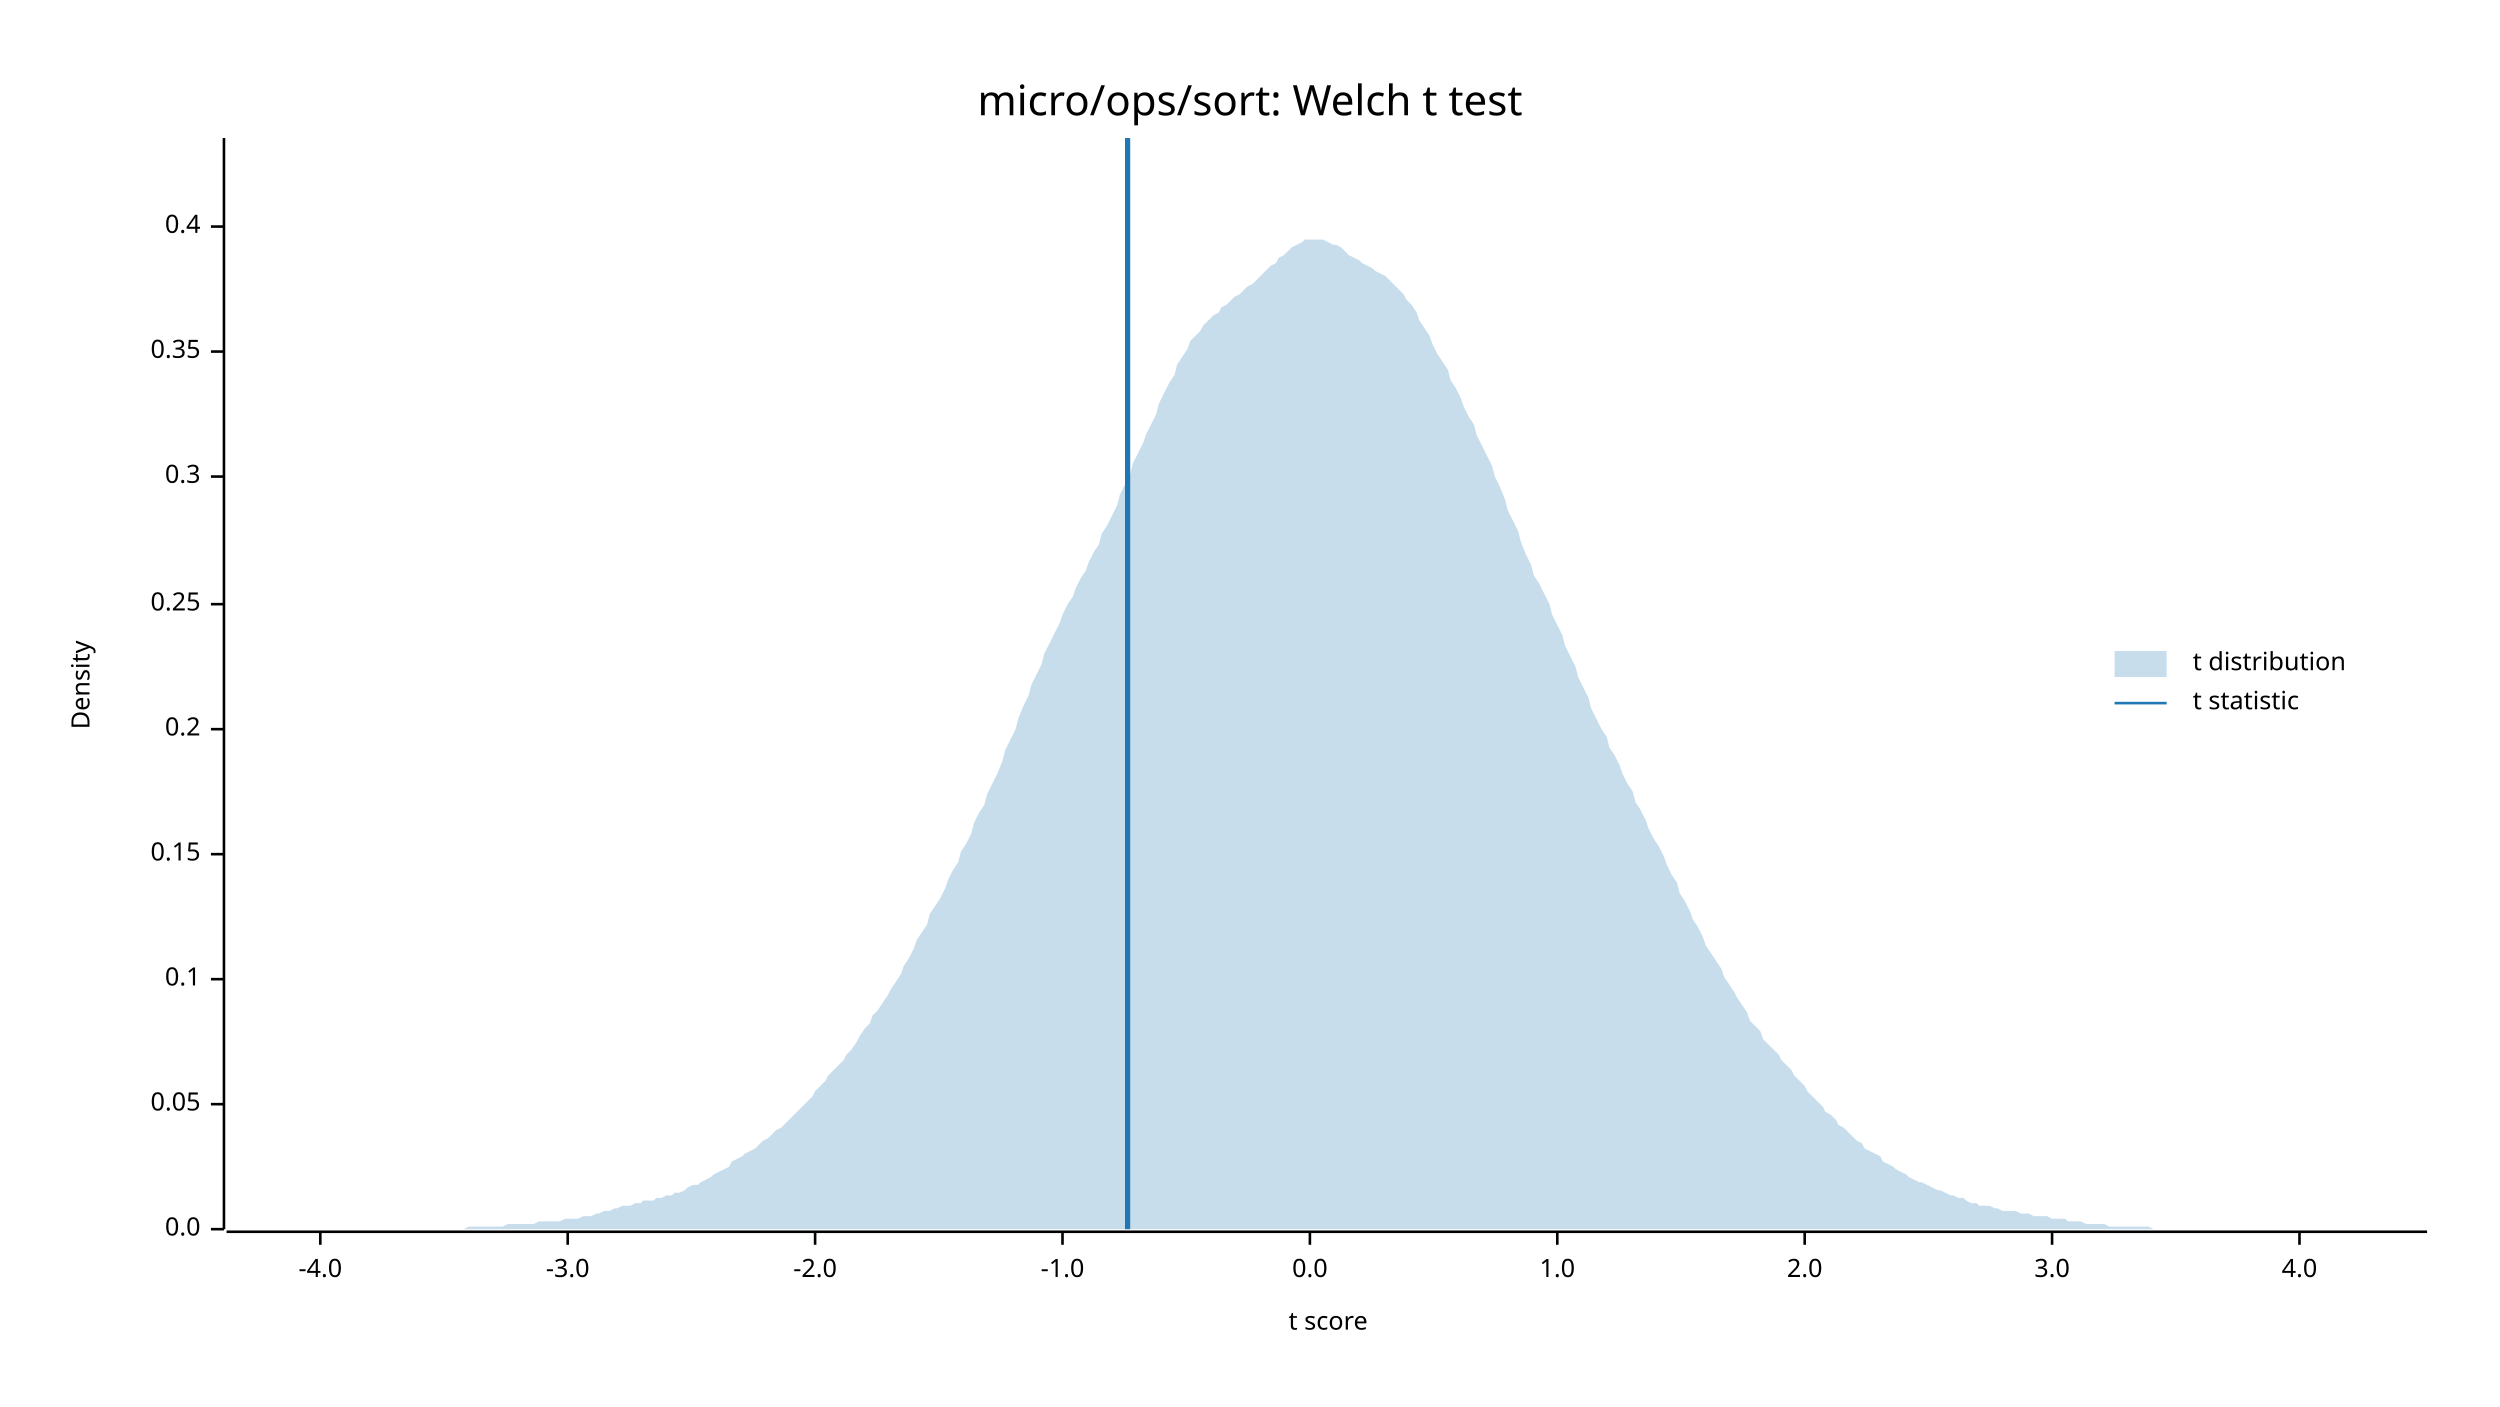
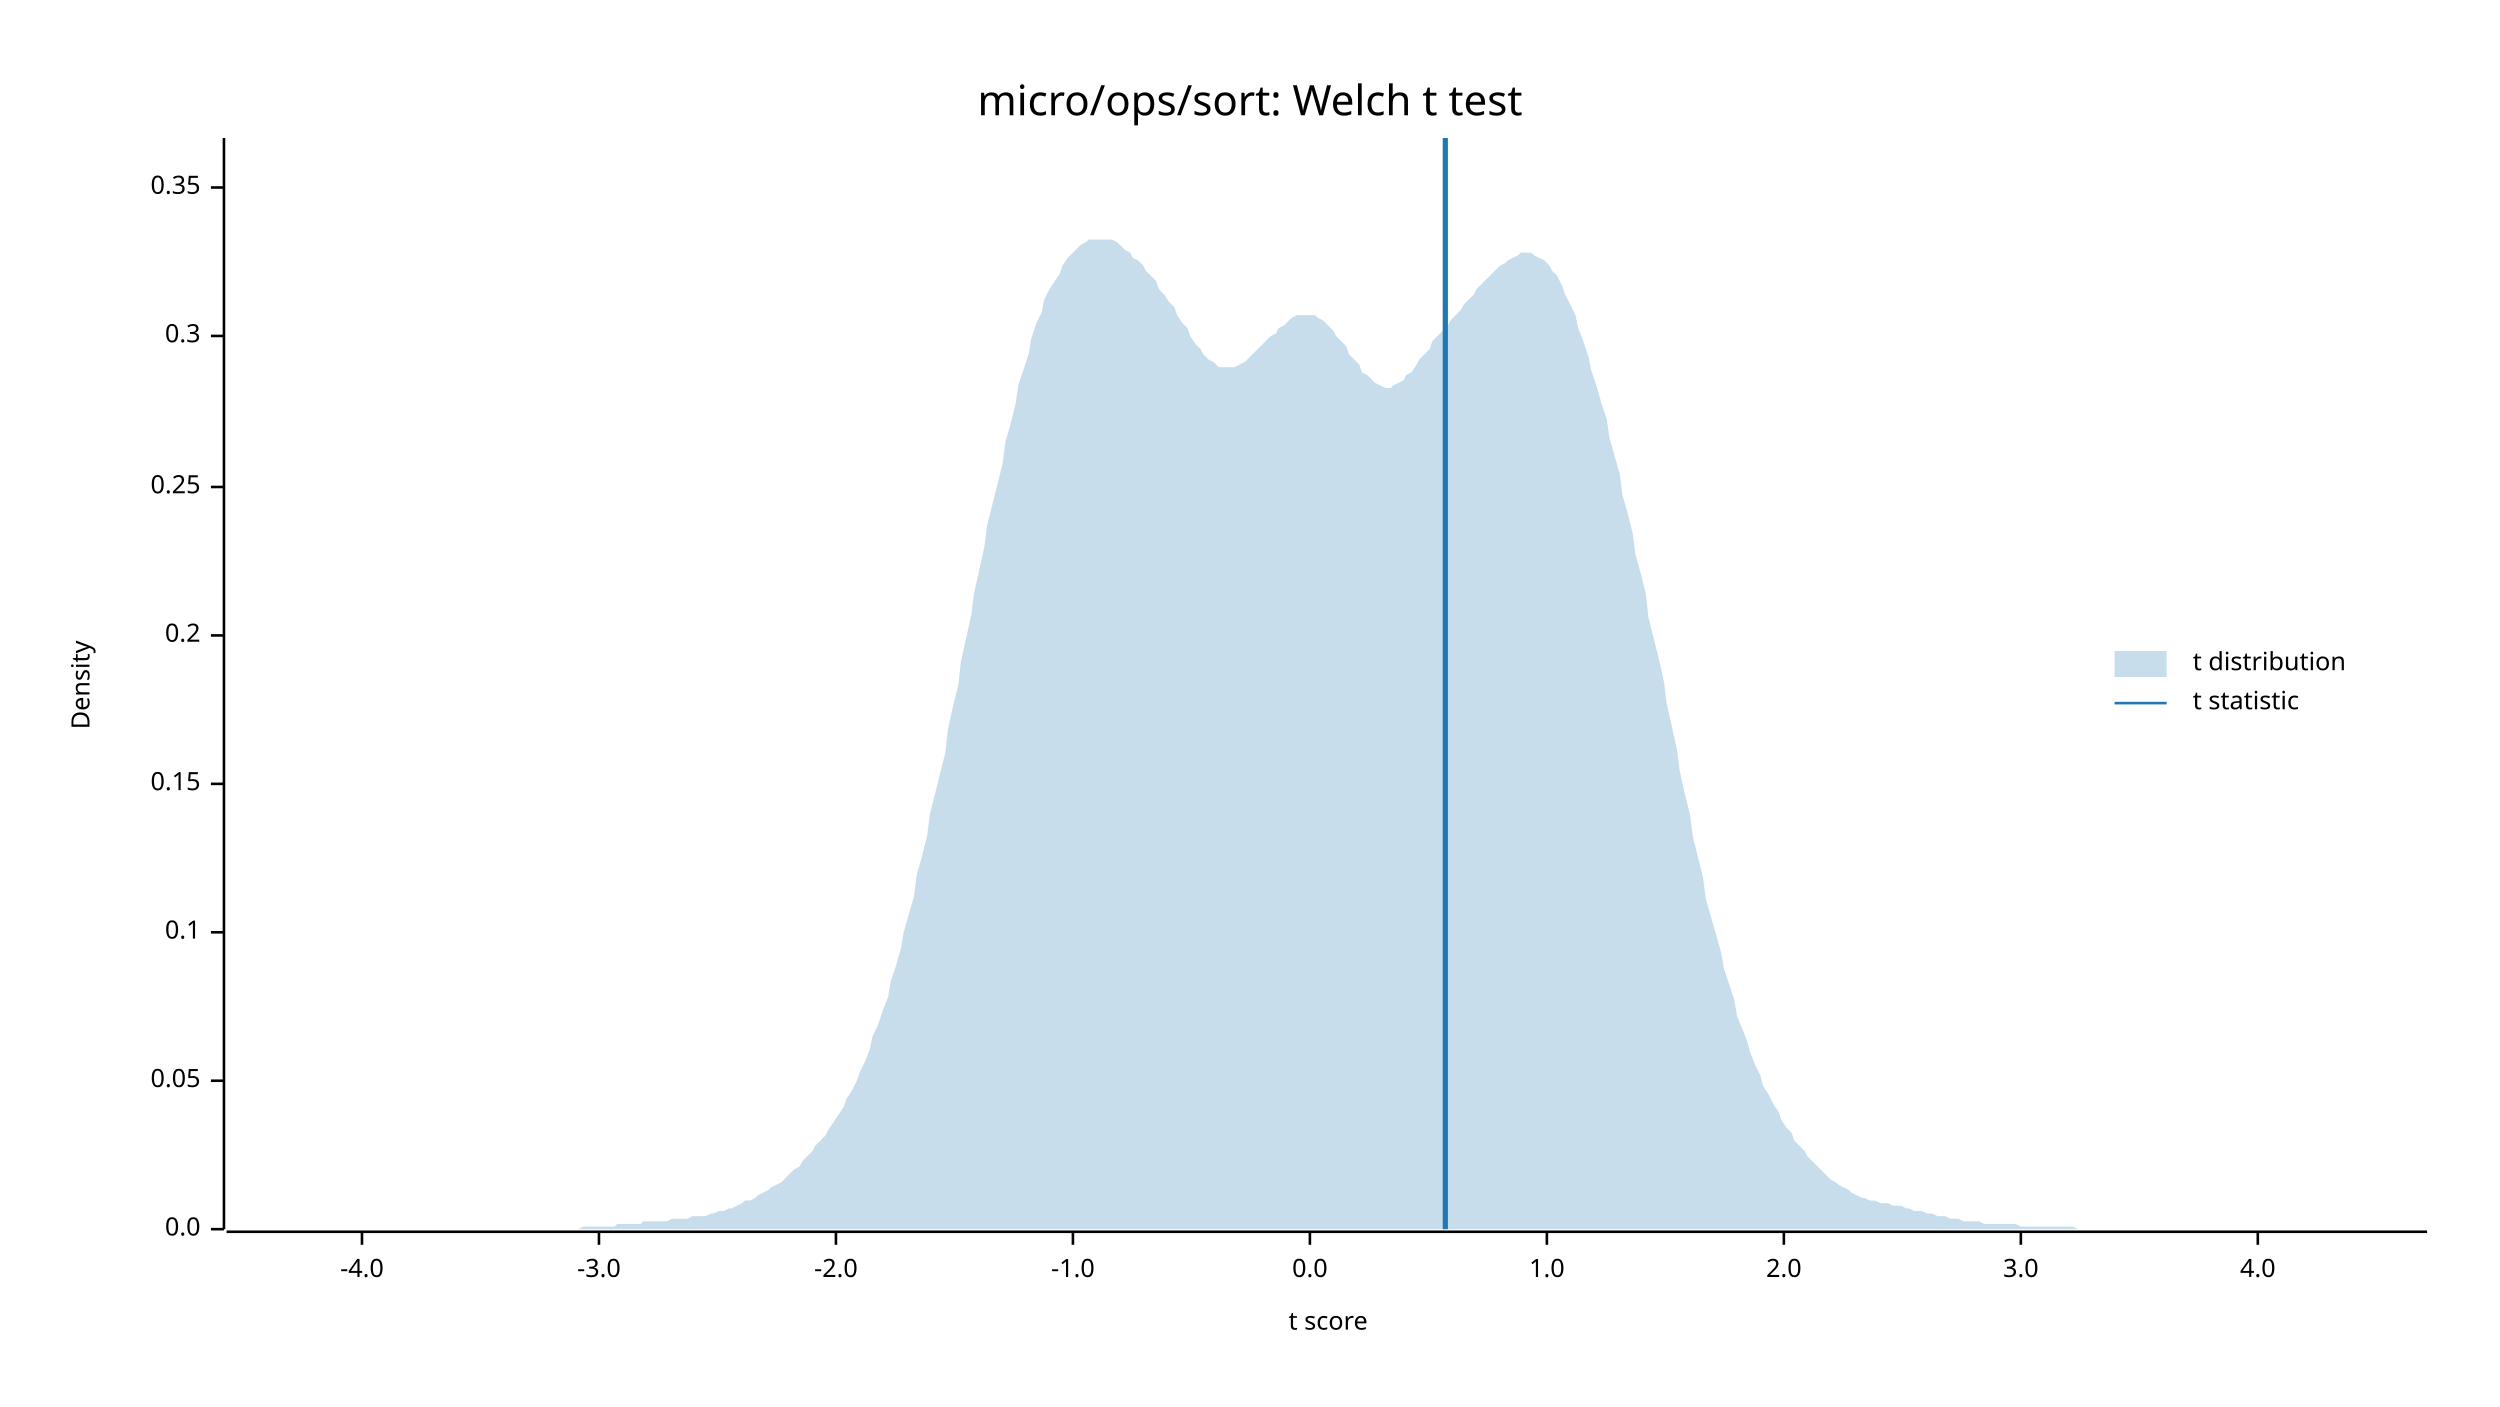
<svg xmlns="http://www.w3.org/2000/svg" width="960" height="540" viewBox="0 0 960 540">
  <text x="480" y="32" dy="0.76em" text-anchor="middle" font-family="sans-serif" font-size="16.129" opacity="1" fill="#000000">
micro/ops/sort: Welch t test
</text>
  <text x="27" y="263" dy="0.76em" text-anchor="middle" font-family="sans-serif" font-size="9.677" opacity="1" fill="#000000" transform="rotate(270, 27, 263)">
Density
</text>
  <text x="510" y="513" dy="-0.5ex" text-anchor="middle" font-family="sans-serif" font-size="9.677" opacity="1" fill="#000000">
t score
</text>
  <polyline fill="none" opacity="1" stroke="#000000" stroke-width="1" points="86,53 86,472 " />
  <text x="77" y="472" dy="0.5ex" text-anchor="end" font-family="sans-serif" font-size="9.677" opacity="1" fill="#000000">
0.0
</text>
  <polyline fill="none" opacity="1" stroke="#000000" stroke-width="1" points="81,472 86,472 " />
-   <text x="77" y="424" dy="0.5ex" text-anchor="end" font-family="sans-serif" font-size="9.677" opacity="1" fill="#000000">
+   <text x="77" y="415" dy="0.5ex" text-anchor="end" font-family="sans-serif" font-size="9.677" opacity="1" fill="#000000">
0.05
</text>
-   <polyline fill="none" opacity="1" stroke="#000000" stroke-width="1" points="81,424 86,424 " />
-   <text x="77" y="376" dy="0.5ex" text-anchor="end" font-family="sans-serif" font-size="9.677" opacity="1" fill="#000000">
+   <polyline fill="none" opacity="1" stroke="#000000" stroke-width="1" points="81,415 86,415 " />
+   <text x="77" y="358" dy="0.5ex" text-anchor="end" font-family="sans-serif" font-size="9.677" opacity="1" fill="#000000">
0.1
</text>
-   <polyline fill="none" opacity="1" stroke="#000000" stroke-width="1" points="81,376 86,376 " />
-   <text x="77" y="328" dy="0.5ex" text-anchor="end" font-family="sans-serif" font-size="9.677" opacity="1" fill="#000000">
+   <polyline fill="none" opacity="1" stroke="#000000" stroke-width="1" points="81,358 86,358 " />
+   <text x="77" y="301" dy="0.5ex" text-anchor="end" font-family="sans-serif" font-size="9.677" opacity="1" fill="#000000">
0.15
</text>
-   <polyline fill="none" opacity="1" stroke="#000000" stroke-width="1" points="81,328 86,328 " />
-   <text x="77" y="280" dy="0.5ex" text-anchor="end" font-family="sans-serif" font-size="9.677" opacity="1" fill="#000000">
+   <polyline fill="none" opacity="1" stroke="#000000" stroke-width="1" points="81,301 86,301 " />
+   <text x="77" y="244" dy="0.5ex" text-anchor="end" font-family="sans-serif" font-size="9.677" opacity="1" fill="#000000">
0.2
</text>
-   <polyline fill="none" opacity="1" stroke="#000000" stroke-width="1" points="81,280 86,280 " />
-   <text x="77" y="232" dy="0.5ex" text-anchor="end" font-family="sans-serif" font-size="9.677" opacity="1" fill="#000000">
+   <polyline fill="none" opacity="1" stroke="#000000" stroke-width="1" points="81,244 86,244 " />
+   <text x="77" y="187" dy="0.5ex" text-anchor="end" font-family="sans-serif" font-size="9.677" opacity="1" fill="#000000">
0.25
</text>
-   <polyline fill="none" opacity="1" stroke="#000000" stroke-width="1" points="81,232 86,232 " />
-   <text x="77" y="183" dy="0.5ex" text-anchor="end" font-family="sans-serif" font-size="9.677" opacity="1" fill="#000000">
+   <polyline fill="none" opacity="1" stroke="#000000" stroke-width="1" points="81,187 86,187 " />
+   <text x="77" y="129" dy="0.5ex" text-anchor="end" font-family="sans-serif" font-size="9.677" opacity="1" fill="#000000">
0.3
</text>
-   <polyline fill="none" opacity="1" stroke="#000000" stroke-width="1" points="81,183 86,183 " />
-   <text x="77" y="135" dy="0.5ex" text-anchor="end" font-family="sans-serif" font-size="9.677" opacity="1" fill="#000000">
+   <polyline fill="none" opacity="1" stroke="#000000" stroke-width="1" points="81,129 86,129 " />
+   <text x="77" y="72" dy="0.5ex" text-anchor="end" font-family="sans-serif" font-size="9.677" opacity="1" fill="#000000">
0.35
</text>
-   <polyline fill="none" opacity="1" stroke="#000000" stroke-width="1" points="81,135 86,135 " />
-   <text x="77" y="87" dy="0.5ex" text-anchor="end" font-family="sans-serif" font-size="9.677" opacity="1" fill="#000000">
- 0.4
- </text>
-   <polyline fill="none" opacity="1" stroke="#000000" stroke-width="1" points="81,87 86,87 " />
+   <polyline fill="none" opacity="1" stroke="#000000" stroke-width="1" points="81,72 86,72 " />
  <polyline fill="none" opacity="1" stroke="#000000" stroke-width="1" points="87,473 932,473 " />
-   <text x="123" y="483" dy="0.76em" text-anchor="middle" font-family="sans-serif" font-size="9.677" opacity="1" fill="#000000">
+   <text x="139" y="483" dy="0.76em" text-anchor="middle" font-family="sans-serif" font-size="9.677" opacity="1" fill="#000000">
-4.0
</text>
-   <polyline fill="none" opacity="1" stroke="#000000" stroke-width="1" points="123,473 123,478 " />
-   <text x="218" y="483" dy="0.76em" text-anchor="middle" font-family="sans-serif" font-size="9.677" opacity="1" fill="#000000">
+   <polyline fill="none" opacity="1" stroke="#000000" stroke-width="1" points="139,473 139,478 " />
+   <text x="230" y="483" dy="0.76em" text-anchor="middle" font-family="sans-serif" font-size="9.677" opacity="1" fill="#000000">
-3.0
</text>
-   <polyline fill="none" opacity="1" stroke="#000000" stroke-width="1" points="218,473 218,478 " />
-   <text x="313" y="483" dy="0.76em" text-anchor="middle" font-family="sans-serif" font-size="9.677" opacity="1" fill="#000000">
+   <polyline fill="none" opacity="1" stroke="#000000" stroke-width="1" points="230,473 230,478 " />
+   <text x="321" y="483" dy="0.76em" text-anchor="middle" font-family="sans-serif" font-size="9.677" opacity="1" fill="#000000">
-2.0
</text>
-   <polyline fill="none" opacity="1" stroke="#000000" stroke-width="1" points="313,473 313,478 " />
-   <text x="408" y="483" dy="0.76em" text-anchor="middle" font-family="sans-serif" font-size="9.677" opacity="1" fill="#000000">
+   <polyline fill="none" opacity="1" stroke="#000000" stroke-width="1" points="321,473 321,478 " />
+   <text x="412" y="483" dy="0.76em" text-anchor="middle" font-family="sans-serif" font-size="9.677" opacity="1" fill="#000000">
-1.0
</text>
-   <polyline fill="none" opacity="1" stroke="#000000" stroke-width="1" points="408,473 408,478 " />
+   <polyline fill="none" opacity="1" stroke="#000000" stroke-width="1" points="412,473 412,478 " />
  <text x="503" y="483" dy="0.76em" text-anchor="middle" font-family="sans-serif" font-size="9.677" opacity="1" fill="#000000">
0.0
</text>
  <polyline fill="none" opacity="1" stroke="#000000" stroke-width="1" points="503,473 503,478 " />
-   <text x="598" y="483" dy="0.76em" text-anchor="middle" font-family="sans-serif" font-size="9.677" opacity="1" fill="#000000">
+   <text x="594" y="483" dy="0.76em" text-anchor="middle" font-family="sans-serif" font-size="9.677" opacity="1" fill="#000000">
1.0
</text>
-   <polyline fill="none" opacity="1" stroke="#000000" stroke-width="1" points="598,473 598,478 " />
-   <text x="693" y="483" dy="0.76em" text-anchor="middle" font-family="sans-serif" font-size="9.677" opacity="1" fill="#000000">
+   <polyline fill="none" opacity="1" stroke="#000000" stroke-width="1" points="594,473 594,478 " />
+   <text x="685" y="483" dy="0.76em" text-anchor="middle" font-family="sans-serif" font-size="9.677" opacity="1" fill="#000000">
2.0
</text>
-   <polyline fill="none" opacity="1" stroke="#000000" stroke-width="1" points="693,473 693,478 " />
-   <text x="788" y="483" dy="0.76em" text-anchor="middle" font-family="sans-serif" font-size="9.677" opacity="1" fill="#000000">
+   <polyline fill="none" opacity="1" stroke="#000000" stroke-width="1" points="685,473 685,478 " />
+   <text x="776" y="483" dy="0.76em" text-anchor="middle" font-family="sans-serif" font-size="9.677" opacity="1" fill="#000000">
3.0
</text>
-   <polyline fill="none" opacity="1" stroke="#000000" stroke-width="1" points="788,473 788,478 " />
-   <text x="883" y="483" dy="0.76em" text-anchor="middle" font-family="sans-serif" font-size="9.677" opacity="1" fill="#000000">
+   <polyline fill="none" opacity="1" stroke="#000000" stroke-width="1" points="776,473 776,478 " />
+   <text x="867" y="483" dy="0.76em" text-anchor="middle" font-family="sans-serif" font-size="9.677" opacity="1" fill="#000000">
4.0
</text>
-   <polyline fill="none" opacity="1" stroke="#000000" stroke-width="1" points="883,473 883,478 " />
-   <polygon opacity="0.25" fill="#1F78B4" points="87,472 88,472 90,472 92,472 93,472 95,472 97,472 98,472 100,472 102,472 103,472 105,472 107,472 109,472 110,472 112,472 114,472 115,472 117,472 119,472 120,472 122,472 124,472 125,472 127,472 129,472 131,472 132,472 134,472 136,472 137,472 139,472 141,472 142,472 144,472 146,472 147,472 149,472 151,472 153,472 154,472 156,472 158,472 159,472 161,472 163,472 164,472 166,472 168,472 169,472 171,472 173,472 175,472 176,472 178,472 180,471 181,471 183,471 185,471 186,471 188,471 190,471 191,471 193,471 195,470 197,470 198,470 200,470 202,470 203,470 205,470 207,469 208,469 210,469 212,469 214,469 215,469 217,468 219,468 220,468 222,468 224,467 225,467 227,467 229,466 230,466 232,465 234,465 236,464 237,464 239,463 241,463 242,463 244,462 246,462 247,461 249,461 251,461 252,460 254,460 256,459 258,459 259,458 261,458 263,457 264,456 266,455 268,455 269,454 271,453 273,452 274,451 276,450 278,449 280,448 281,446 283,445 285,444 286,443 288,442 290,441 291,440 293,438 295,437 296,436 298,434 300,433 302,431 303,430 305,428 307,426 308,425 310,423 312,421 313,419 315,417 317,415 318,413 320,411 322,409 324,407 325,405 327,403 329,400 330,398 332,395 334,393 335,390 337,388 339,385 341,382 342,380 344,377 346,374 347,371 349,368 351,364 352,361 354,358 356,355 357,351 359,348 361,345 363,341 364,338 366,334 368,331 369,327 371,324 373,320 374,316 376,312 378,309 379,305 381,301 383,297 385,292 386,288 388,284 390,280 391,276 393,271 395,267 396,263 398,259 400,255 401,251 403,247 405,243 407,239 408,236 410,232 412,229 413,226 415,222 417,219 418,216 420,212 422,209 423,205 425,202 427,198 429,194 430,190 432,186 434,182 435,178 437,174 439,170 440,167 442,163 444,159 445,155 447,151 449,147 451,144 452,140 454,137 456,134 457,131 459,129 461,127 462,125 464,123 466,121 468,120 469,118 471,117 473,115 474,114 476,113 478,111 479,110 481,109 483,107 484,106 486,104 488,102 490,101 491,99 493,98 495,96 496,95 498,94 500,93 501,92 503,92 505,92 506,92 508,92 510,93 512,94 513,94 515,95 517,97 518,98 520,99 522,100 523,101 525,102 527,103 528,104 530,105 532,106 534,108 535,109 537,111 539,113 540,115 542,117 544,120 545,123 547,126 549,129 550,132 552,136 554,139 556,142 557,146 559,149 561,153 562,156 564,160 566,163 567,167 569,171 571,175 573,179 574,183 576,187 578,192 579,196 581,200 583,204 584,208 586,213 588,217 589,221 591,224 593,228 595,232 596,236 598,240 600,244 601,248 603,252 605,256 606,260 608,264 610,268 611,272 613,276 615,280 617,283 618,287 620,290 622,294 623,297 625,301 627,304 628,308 630,311 632,315 633,318 635,322 637,325 639,329 640,332 642,336 644,339 645,343 647,346 649,350 650,353 652,356 654,360 655,363 657,366 659,369 661,372 662,375 664,378 666,381 667,383 669,386 671,389 672,392 674,394 676,396 677,399 679,401 681,403 683,405 684,407 686,409 688,411 689,413 691,415 693,417 694,419 696,421 698,423 700,425 701,427 703,428 705,430 706,432 708,433 710,435 711,436 713,438 715,439 716,441 718,442 720,443 722,444 723,446 725,447 727,448 728,449 730,450 732,451 733,452 735,453 737,454 738,454 740,455 742,456 744,457 745,457 747,458 749,459 750,459 752,460 754,460 755,461 757,462 759,462 760,463 762,463 764,463 766,464 767,464 769,465 771,465 772,465 774,465 776,466 777,466 779,466 781,467 782,467 784,467 786,467 788,468 789,468 791,468 793,468 794,469 796,469 798,469 799,469 801,470 803,470 804,470 806,470 808,470 810,471 811,471 813,471 815,471 816,471 818,471 820,471 821,471 823,471 825,471 827,472 828,472 830,472 832,472 833,472 835,472 837,472 838,472 840,472 842,472 843,472 845,472 847,472 849,472 850,472 852,472 854,472 855,472 857,472 859,472 860,472 862,472 864,472 865,472 867,472 869,472 871,472 872,472 874,472 876,472 877,472 879,472 881,472 882,472 884,472 886,472 887,472 889,472 891,472 893,472 894,472 896,472 898,472 899,472 901,472 903,472 904,472 906,472 908,472 909,472 911,472 913,472 915,472 916,472 918,472 920,472 921,472 923,472 925,472 926,472 928,472 930,472 932,472 932,472 87,472 " />
-   <polyline fill="none" opacity="1" stroke="#1F78B4" stroke-width="2" points="433,472 433,53 " />
+   <polyline fill="none" opacity="1" stroke="#000000" stroke-width="1" points="867,473 867,478 " />
+   <polygon opacity="0.25" fill="#1F78B4" points="87,472 88,472 90,472 92,472 93,472 95,472 97,472 98,472 100,472 102,472 103,472 105,472 107,472 109,472 110,472 112,472 114,472 115,472 117,472 119,472 120,472 122,472 124,472 125,472 127,472 129,472 131,472 132,472 134,472 136,472 137,472 139,472 141,472 142,472 144,472 146,472 147,472 149,472 151,472 153,472 154,472 156,472 158,472 159,472 161,472 163,472 164,472 166,472 168,472 169,472 171,472 173,472 175,472 176,472 178,472 180,472 181,472 183,472 185,472 186,472 188,472 190,472 191,472 193,472 195,472 197,472 198,472 200,472 202,472 203,472 205,472 207,472 208,472 210,472 212,472 214,472 215,472 217,472 219,472 220,472 222,472 224,471 225,471 227,471 229,471 230,471 232,471 234,471 236,471 237,470 239,470 241,470 242,470 244,470 246,470 247,469 249,469 251,469 252,469 254,469 256,469 258,468 259,468 261,468 263,468 264,468 266,467 268,467 269,467 271,467 273,466 274,466 276,465 278,465 280,464 281,464 283,463 285,462 286,461 288,461 290,460 291,459 293,458 295,457 296,456 298,455 300,454 302,452 303,451 305,449 307,448 308,446 310,444 312,442 313,440 315,438 317,436 318,434 320,431 322,428 324,425 325,422 327,419 329,415 330,412 332,408 334,403 335,398 337,394 339,388 341,383 342,377 344,371 346,364 347,358 349,351 351,344 352,336 354,329 356,321 357,313 359,305 361,297 363,289 364,280 366,271 368,263 369,254 371,245 373,236 374,228 376,219 378,210 379,202 381,194 383,186 385,178 386,170 388,163 390,155 391,148 393,142 395,136 396,130 398,124 400,120 401,115 403,111 405,108 407,105 408,102 410,99 412,97 413,96 415,94 417,93 418,92 420,92 422,92 423,92 425,92 427,92 429,93 430,94 432,96 434,97 435,99 437,100 439,102 440,104 442,106 444,108 445,111 447,113 449,116 451,118 452,121 454,124 456,126 457,129 459,132 461,134 462,136 464,138 466,139 468,141 469,141 471,141 473,141 474,141 476,140 478,139 479,138 481,136 483,134 484,133 486,131 488,129 490,128 491,126 493,125 495,123 496,122 498,121 500,121 501,121 503,121 505,121 506,122 508,123 510,125 512,127 513,129 515,131 517,133 518,136 520,138 522,140 523,143 525,144 527,146 528,147 530,148 532,149 534,149 535,148 537,147 539,146 540,144 542,143 544,140 545,138 547,136 549,134 550,131 552,129 554,127 556,125 557,123 559,121 561,119 562,117 564,115 566,113 567,111 569,109 571,107 573,105 574,104 576,102 578,101 579,100 581,99 583,98 584,97 586,97 588,97 589,98 591,99 593,100 595,102 596,104 598,106 600,110 601,113 603,117 605,121 606,126 608,131 610,137 611,142 613,148 615,155 617,161 618,168 620,175 622,182 623,190 625,197 627,205 628,213 630,220 632,228 633,237 635,245 637,253 639,262 640,270 642,279 644,288 645,296 647,305 649,313 650,321 652,329 654,337 655,345 657,352 659,359 661,366 662,372 664,378 666,384 667,390 669,395 671,400 672,404 674,409 676,413 677,417 679,420 681,424 683,427 684,430 686,433 688,435 689,438 691,440 693,442 694,444 696,446 698,448 700,450 701,451 703,453 705,454 706,455 708,456 710,457 711,458 713,459 715,460 716,460 718,461 720,461 722,462 723,462 725,462 727,463 728,463 730,463 732,464 733,464 735,465 737,465 738,465 740,466 742,466 744,467 745,467 747,467 749,468 750,468 752,468 754,469 755,469 757,469 759,469 760,469 762,470 764,470 766,470 767,470 769,470 771,470 772,470 774,470 776,471 777,471 779,471 781,471 782,471 784,471 786,471 788,471 789,471 791,471 793,471 794,471 796,471 798,472 799,472 801,472 803,472 804,472 806,472 808,472 810,472 811,472 813,472 815,472 816,472 818,472 820,472 821,472 823,472 825,472 827,472 828,472 830,472 832,472 833,472 835,472 837,472 838,472 840,472 842,472 843,472 845,472 847,472 849,472 850,472 852,472 854,472 855,472 857,472 859,472 860,472 862,472 864,472 865,472 867,472 869,472 871,472 872,472 874,472 876,472 877,472 879,472 881,472 882,472 884,472 886,472 887,472 889,472 891,472 893,472 894,472 896,472 898,472 899,472 901,472 903,472 904,472 906,472 908,472 909,472 911,472 913,472 915,472 916,472 918,472 920,472 921,472 923,472 925,472 926,472 928,472 930,472 932,472 932,472 87,472 " />
+   <polyline fill="none" opacity="1" stroke="#1F78B4" stroke-width="2" points="555,472 555,53 " />
  <text x="842" y="250" dy="0.76em" text-anchor="start" font-family="sans-serif" font-size="9.677" opacity="1" fill="#000000">
t distribution
</text>
  <text x="842" y="265" dy="0.76em" text-anchor="start" font-family="sans-serif" font-size="9.677" opacity="1" fill="#000000">
t statistic
</text>
  <rect x="812" y="250" width="20" height="10" opacity="0.25" fill="#1F78B4" stroke="none" />
  <polyline fill="none" opacity="1" stroke="#1F78B4" stroke-width="1" points="812,270 832,270 " />
</svg>
